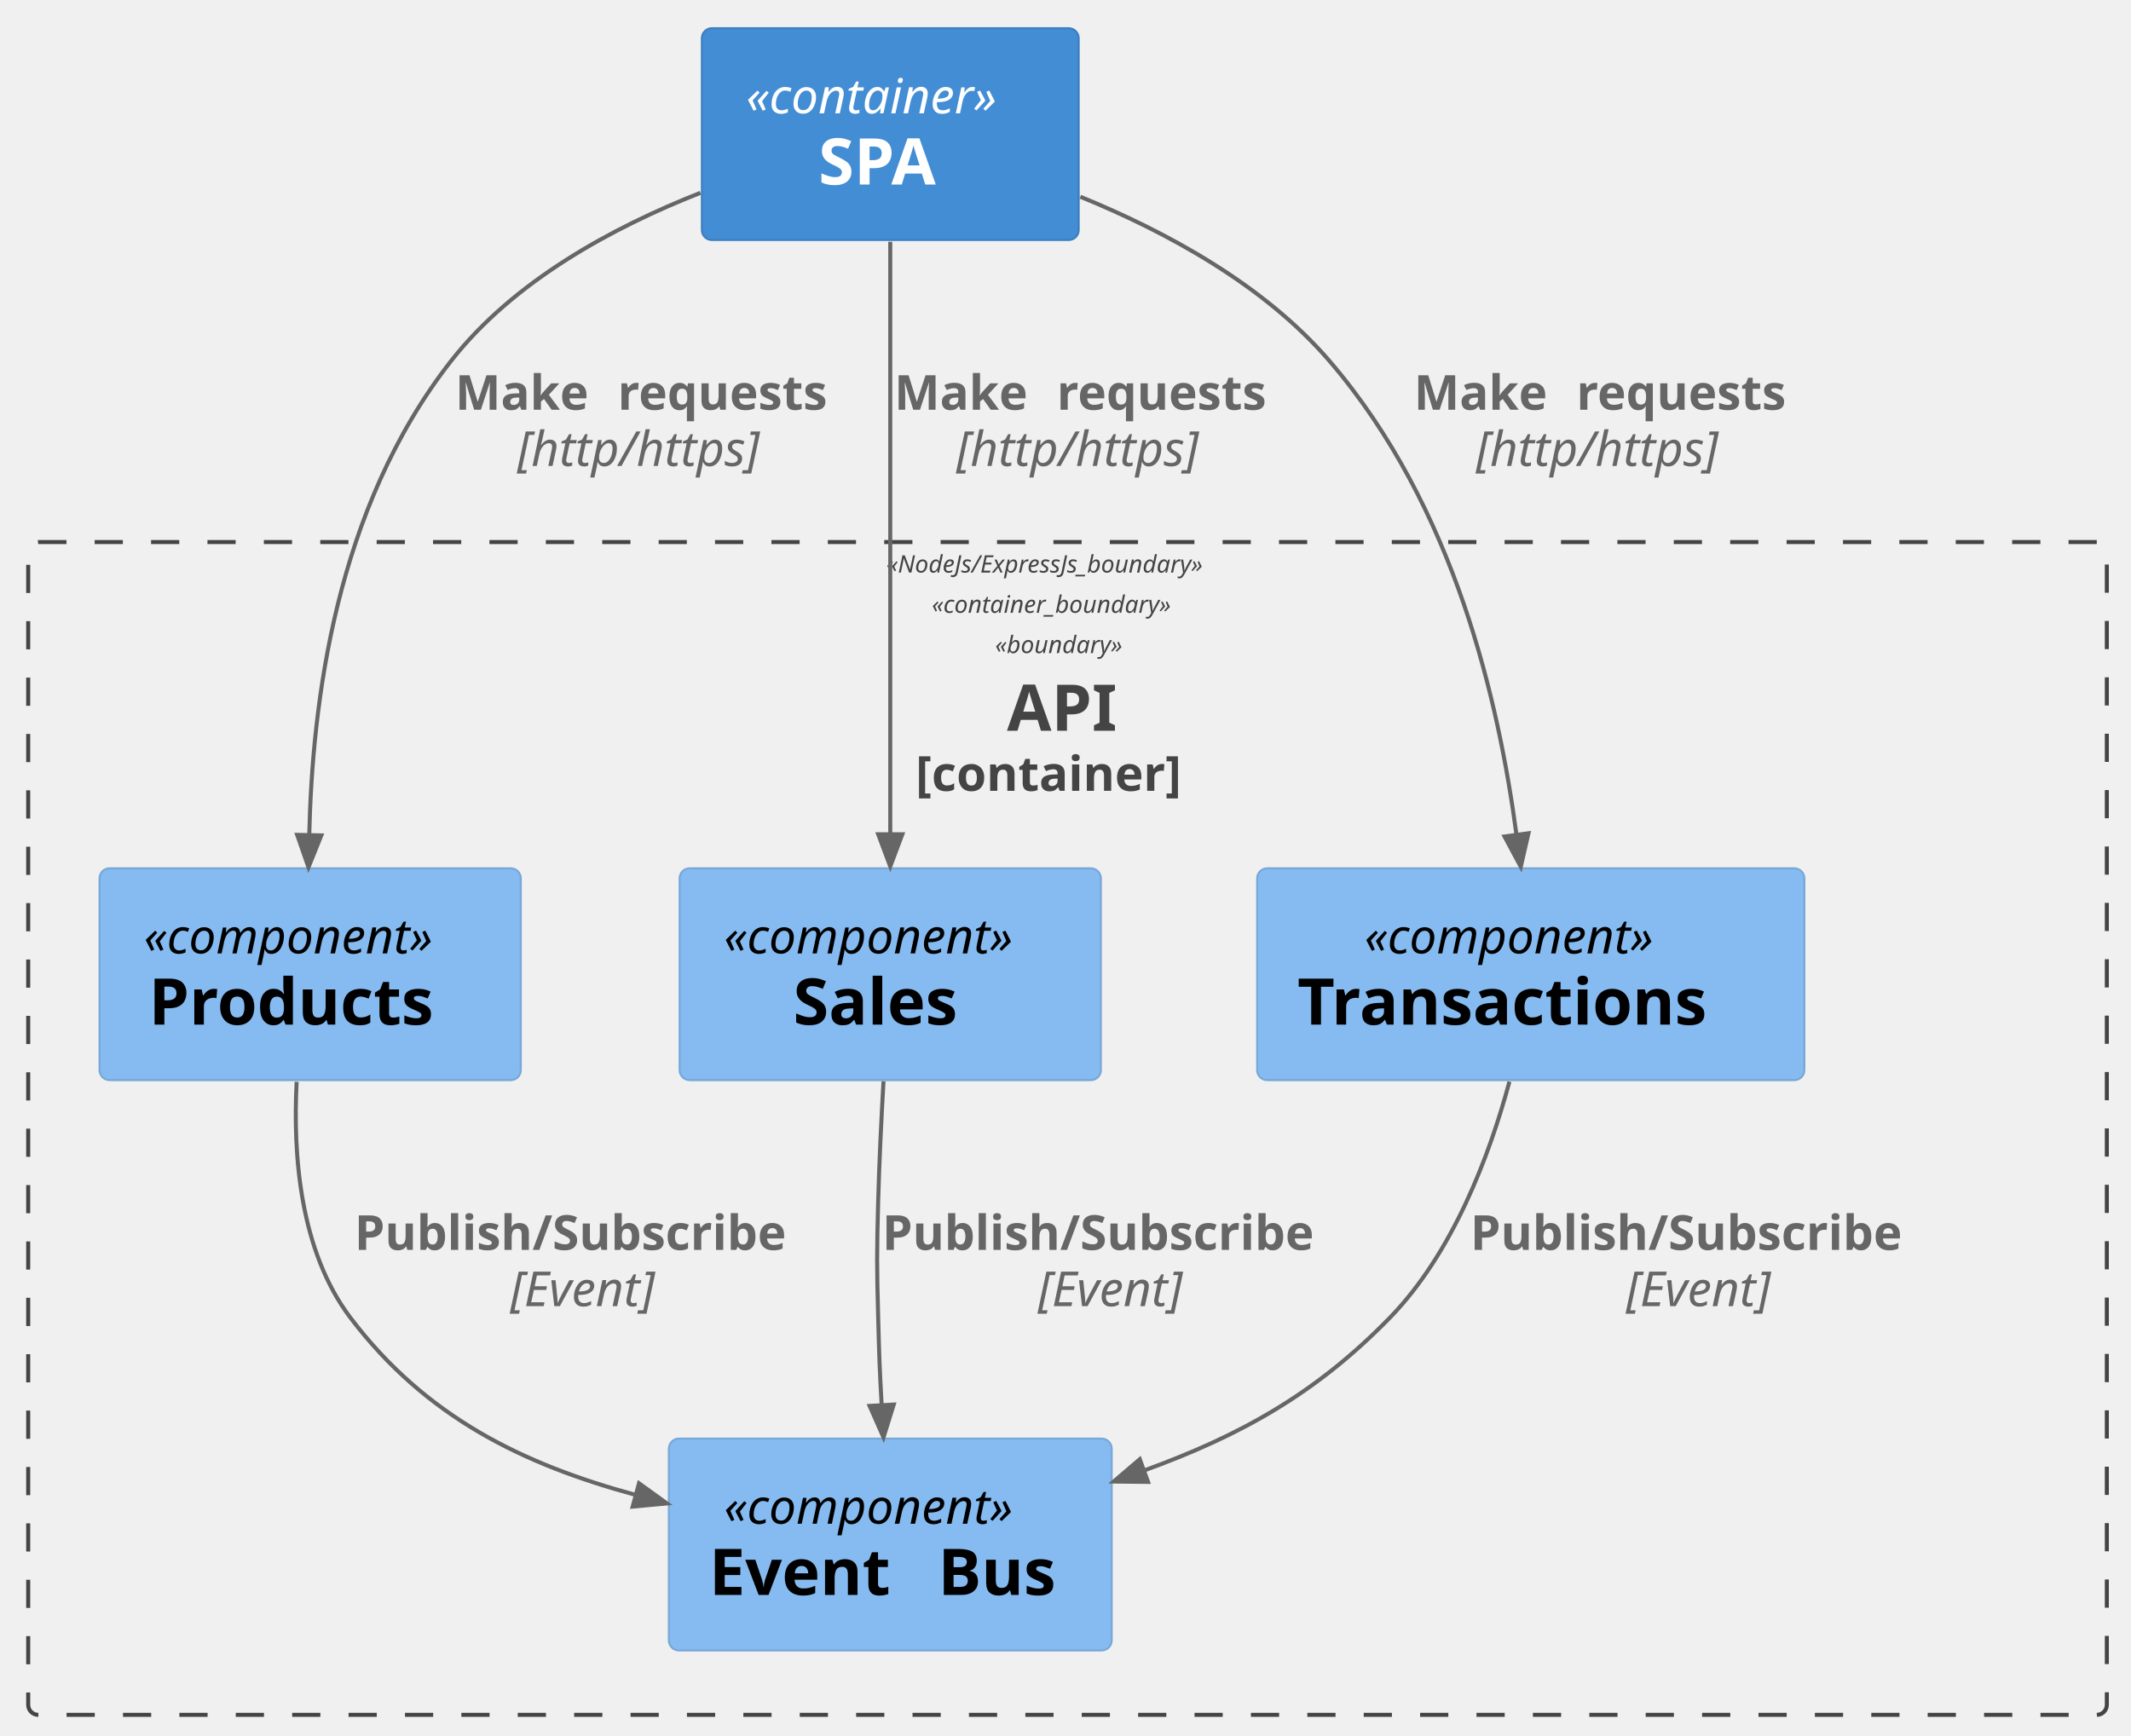
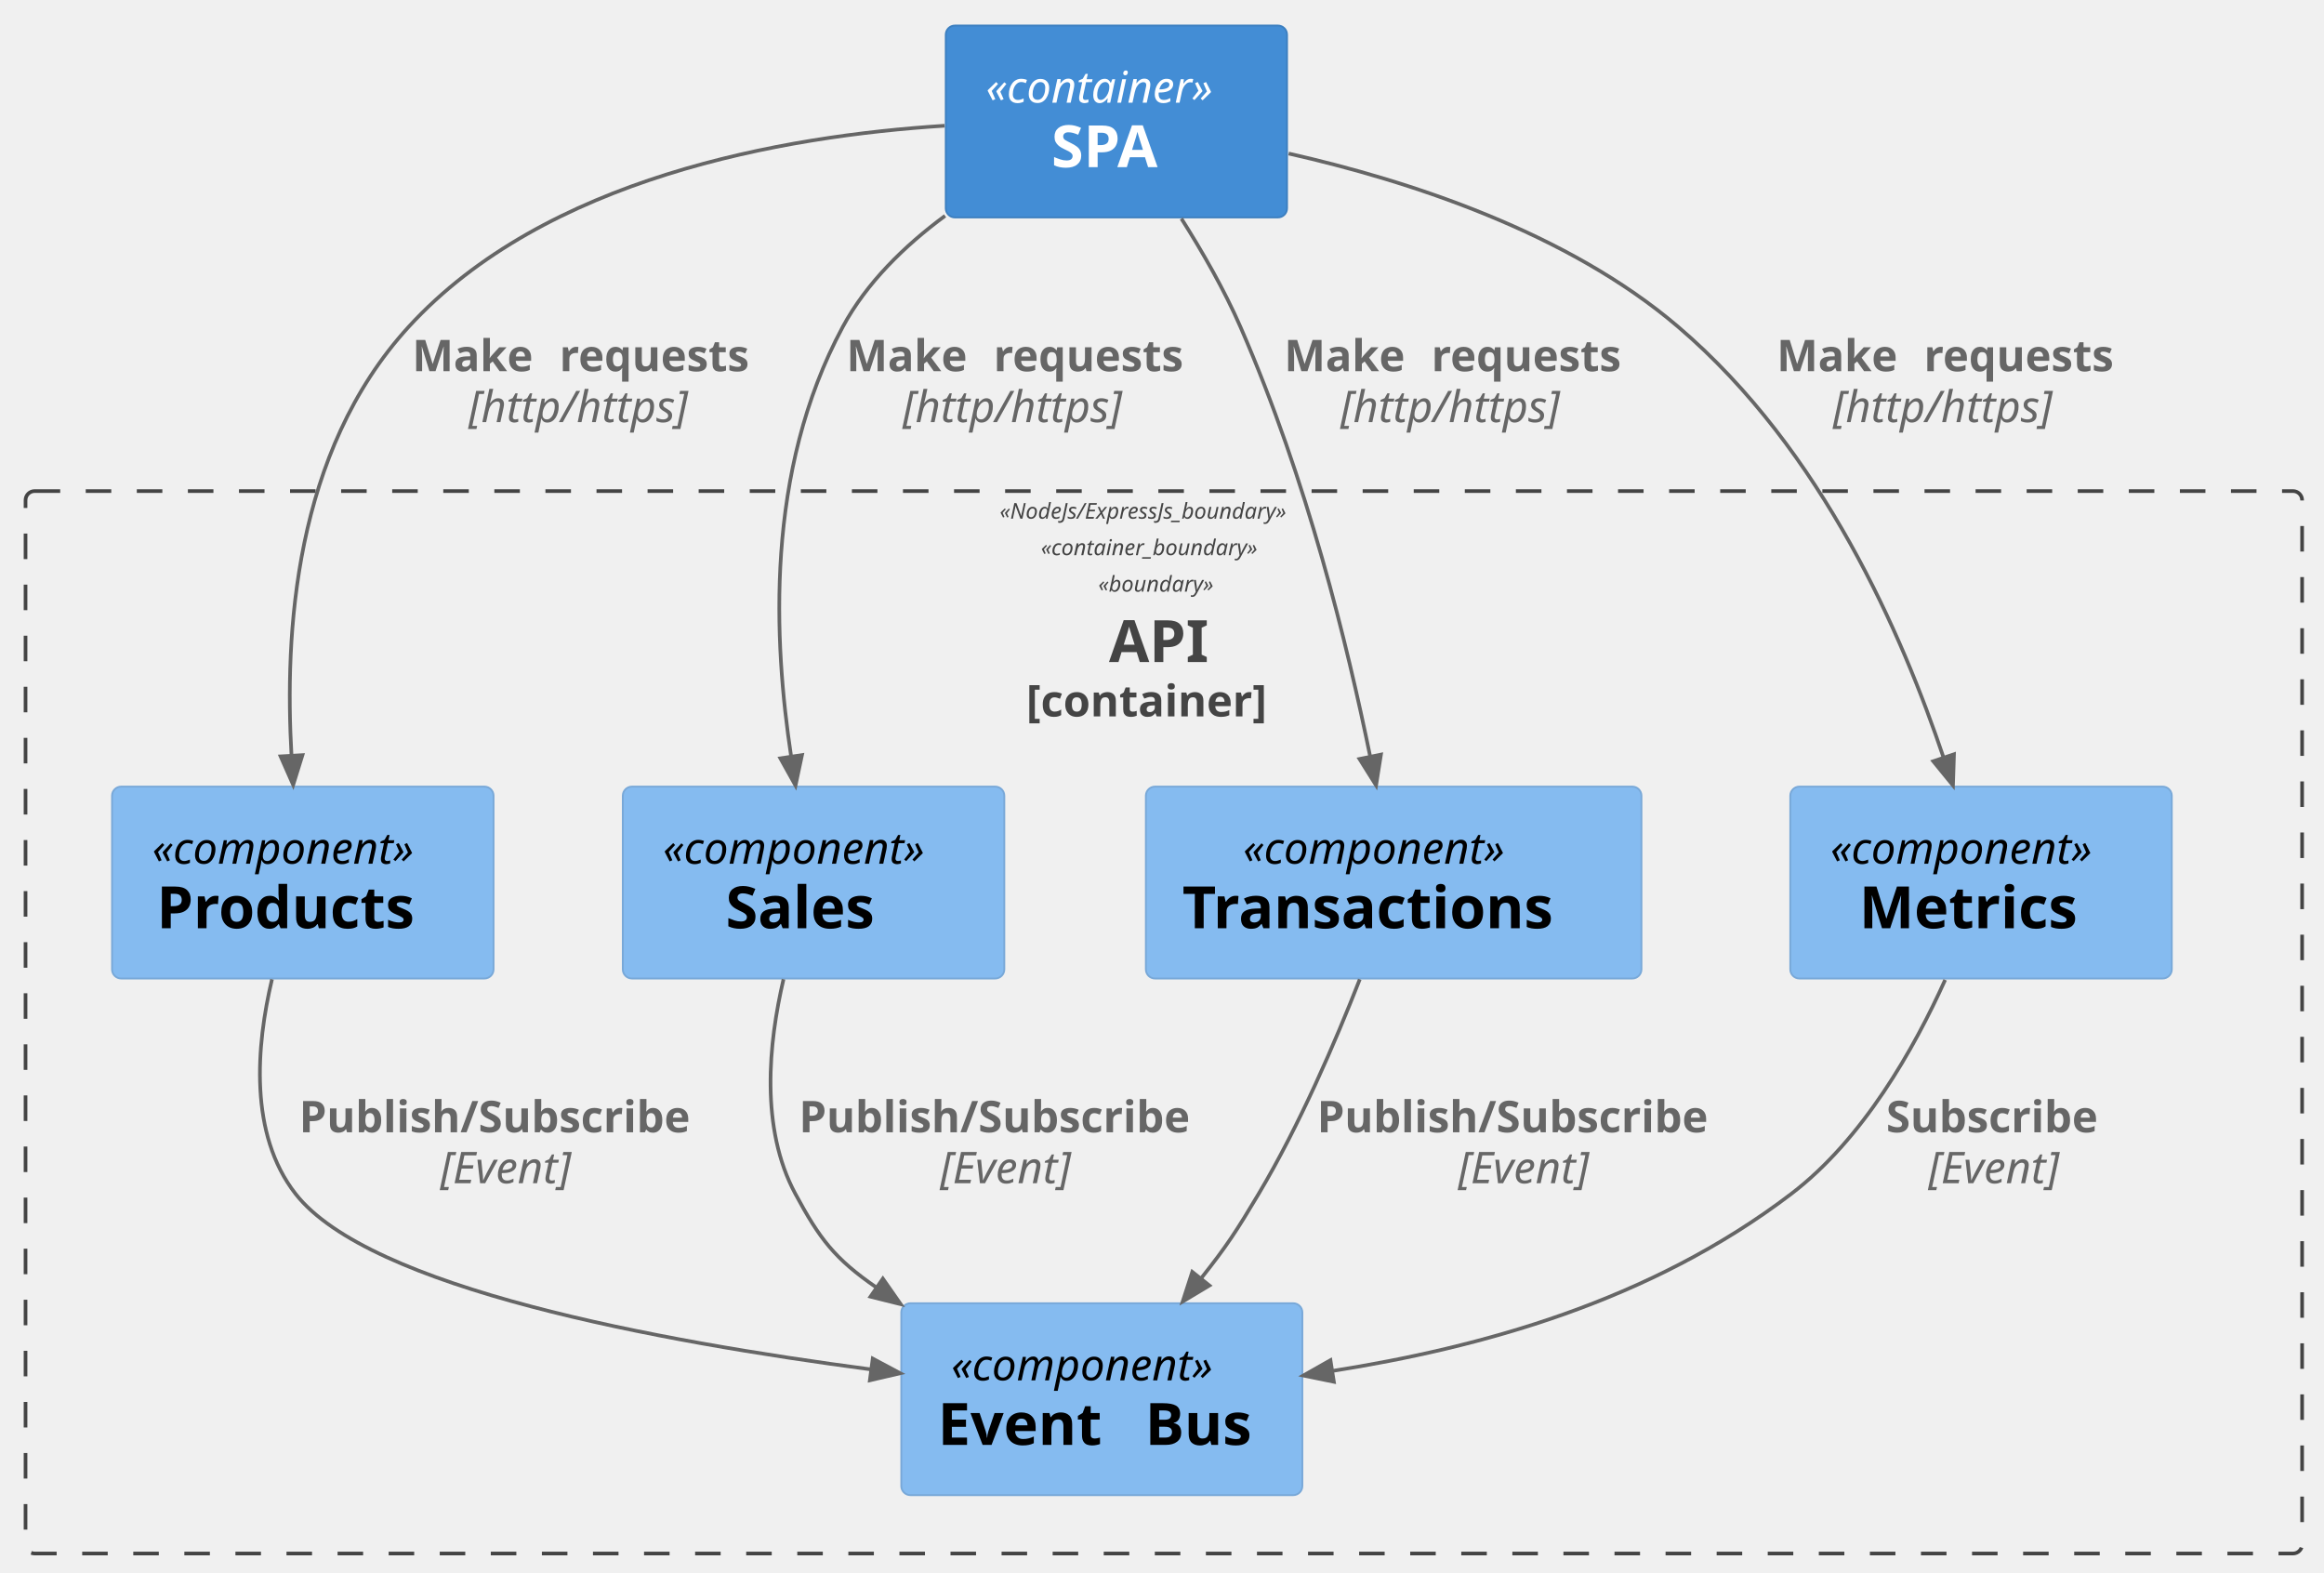
- <svg xmlns="http://www.w3.org/2000/svg" contentStyleType="text/css" data-diagram-type="DESCRIPTION" height="431px" preserveAspectRatio="none" style="width:529px;height:431px;background:#FFFFFF;" version="1.1" viewBox="0 0 529 431" width="529px" zoomAndPan="magnify">
+ <svg xmlns="http://www.w3.org/2000/svg" contentStyleType="text/css" data-diagram-type="DESCRIPTION" height="431px" preserveAspectRatio="none" style="width:637px;height:431px;background:#FFFFFF;" version="1.1" viewBox="0 0 637 431" width="637px" zoomAndPan="magnify">
  <defs />
  <g>
    <g class="cluster" data-entity="api" data-source-line="1465" data-uid="ent0002" id="cluster_api">
-       <rect fill="none" height="291.19" rx="2.5" ry="2.5" style="stroke:#444444;stroke-width:1;stroke-dasharray:7.0,7.0;" width="516" x="7" y="134.59" />
-       <text fill="#444444" font-family="sans-serif" font-size="6" font-style="italic" lengthAdjust="spacing" textLength="89.962" x="220.019" y="142.159">«NodeJs/ExpressJs_boundary»</text>
-       <text fill="#444444" font-family="sans-serif" font-size="6" font-style="italic" lengthAdjust="spacing" textLength="67.359" x="231.32" y="152.159">«container_boundary»</text>
-       <text fill="#444444" font-family="sans-serif" font-size="6" font-style="italic" lengthAdjust="spacing" textLength="35.93" x="247.035" y="162.159">«boundary»</text>
-       <text fill="#444444" font-family="sans-serif" font-size="16" font-weight="bold" lengthAdjust="spacing" textLength="30.062" x="249.969" y="181.442">API</text>
-       <text fill="#444444" font-family="sans-serif" font-size="12" font-weight="bold" lengthAdjust="spacing" textLength="75.416" x="227.292" y="196.354">[container]</text>
+       <rect fill="none" height="291.19" rx="2.5" ry="2.5" style="stroke:#444444;stroke-width:1;stroke-dasharray:7.0,7.0;" width="624" x="7" y="134.59" />
+       <text fill="#444444" font-family="sans-serif" font-size="6" font-style="italic" lengthAdjust="spacing" textLength="89.962" x="274.019" y="142.159">«NodeJs/ExpressJs_boundary»</text>
+       <text fill="#444444" font-family="sans-serif" font-size="6" font-style="italic" lengthAdjust="spacing" textLength="67.359" x="285.32" y="152.159">«container_boundary»</text>
+       <text fill="#444444" font-family="sans-serif" font-size="6" font-style="italic" lengthAdjust="spacing" textLength="35.93" x="301.035" y="162.159">«boundary»</text>
+       <text fill="#444444" font-family="sans-serif" font-size="16" font-weight="bold" lengthAdjust="spacing" textLength="30.062" x="303.969" y="181.442">API</text>
+       <text fill="#444444" font-family="sans-serif" font-size="12" font-weight="bold" lengthAdjust="spacing" textLength="75.416" x="281.292" y="196.354">[container]</text>
    </g>
    <g class="entity" data-entity="products" data-source-line="63" data-uid="ent0003" id="entity_products">
-       <rect fill="#85BBF0" height="52.594" rx="2.5" ry="2.5" style="stroke:#78A8D8;stroke-width:0.5;" width="104.57" x="24.71" y="215.59" />
-       <text fill="#000000" font-family="sans-serif" font-size="12" font-style="italic" lengthAdjust="spacing" textLength="82.57" x="35.71" y="236.729">«component»</text>
-       <text fill="#000000" font-family="sans-serif" font-size="16" font-weight="bold" lengthAdjust="spacing" textLength="80.109" x="36.941" y="254.41">Products</text>
+       <rect fill="#85BBF0" height="52.594" rx="2.5" ry="2.5" style="stroke:#78A8D8;stroke-width:0.5;" width="104.57" x="30.71" y="215.59" />
+       <text fill="#000000" font-family="sans-serif" font-size="12" font-style="italic" lengthAdjust="spacing" textLength="82.57" x="41.71" y="236.729">«component»</text>
+       <text fill="#000000" font-family="sans-serif" font-size="16" font-weight="bold" lengthAdjust="spacing" textLength="80.109" x="42.941" y="254.41">Products</text>
    </g>
    <g class="entity" data-entity="sales" data-source-line="63" data-uid="ent0004" id="entity_sales">
-       <rect fill="#85BBF0" height="52.594" rx="2.5" ry="2.5" style="stroke:#78A8D8;stroke-width:0.5;" width="104.57" x="168.71" y="215.59" />
-       <text fill="#000000" font-family="sans-serif" font-size="12" font-style="italic" lengthAdjust="spacing" textLength="82.57" x="179.71" y="236.729">«component»</text>
-       <text fill="#000000" font-family="sans-serif" font-size="16" font-weight="bold" lengthAdjust="spacing" textLength="48.18" x="196.905" y="254.41">Sales</text>
+       <rect fill="#85BBF0" height="52.594" rx="2.5" ry="2.5" style="stroke:#78A8D8;stroke-width:0.5;" width="104.57" x="170.71" y="215.59" />
+       <text fill="#000000" font-family="sans-serif" font-size="12" font-style="italic" lengthAdjust="spacing" textLength="82.57" x="181.71" y="236.729">«component»</text>
+       <text fill="#000000" font-family="sans-serif" font-size="16" font-weight="bold" lengthAdjust="spacing" textLength="48.18" x="198.905" y="254.41">Sales</text>
    </g>
    <g class="entity" data-entity="transactions" data-source-line="63" data-uid="ent0005" id="entity_transactions">
-       <rect fill="#85BBF0" height="52.594" rx="2.5" ry="2.5" style="stroke:#78A8D8;stroke-width:0.5;" width="135.836" x="312.08" y="215.59" />
-       <text fill="#000000" font-family="sans-serif" font-size="12" font-style="italic" lengthAdjust="spacing" textLength="82.57" x="338.713" y="236.729">«component»</text>
-       <text fill="#000000" font-family="sans-serif" font-size="16" font-weight="bold" lengthAdjust="spacing" textLength="115.836" x="322.08" y="254.41">Transactions</text>
+       <rect fill="#85BBF0" height="52.594" rx="2.5" ry="2.5" style="stroke:#78A8D8;stroke-width:0.5;" width="135.836" x="314.08" y="215.59" />
+       <text fill="#000000" font-family="sans-serif" font-size="12" font-style="italic" lengthAdjust="spacing" textLength="82.57" x="340.713" y="236.729">«component»</text>
+       <text fill="#000000" font-family="sans-serif" font-size="16" font-weight="bold" lengthAdjust="spacing" textLength="115.836" x="324.08" y="254.41">Transactions</text>
    </g>
    <g class="entity" data-entity="evb" data-source-line="63" data-uid="ent0006" id="entity_evb">
-       <rect fill="#85BBF0" height="52.594" rx="2.5" ry="2.5" style="stroke:#78A8D8;stroke-width:0.5;" width="109.93" x="166.04" y="357.19" />
-       <text fill="#000000" font-family="sans-serif" font-size="12" font-style="italic" lengthAdjust="spacing" textLength="82.57" x="179.72" y="378.329">«component»</text>
-       <text fill="#000000" font-family="sans-serif" font-size="16" font-weight="bold" lengthAdjust="spacing" textLength="51.25" x="176.04" y="396.01">Event</text>
-       <text fill="#000000" font-family="sans-serif" font-size="16" font-weight="bold" lengthAdjust="spacing" textLength="5.57" x="227.29" y="396.01"> </text>
-       <text fill="#000000" font-family="sans-serif" font-size="16" font-weight="bold" lengthAdjust="spacing" textLength="33.109" x="232.86" y="396.01">Bus</text>
+       <rect fill="#85BBF0" height="52.594" rx="2.5" ry="2.5" style="stroke:#78A8D8;stroke-width:0.5;" width="109.93" x="247.04" y="357.19" />
+       <text fill="#000000" font-family="sans-serif" font-size="12" font-style="italic" lengthAdjust="spacing" textLength="82.57" x="260.72" y="378.329">«component»</text>
+       <text fill="#000000" font-family="sans-serif" font-size="16" font-weight="bold" lengthAdjust="spacing" textLength="51.25" x="257.04" y="396.01">Event</text>
+       <text fill="#000000" font-family="sans-serif" font-size="16" font-weight="bold" lengthAdjust="spacing" textLength="5.57" x="308.29" y="396.01"> </text>
+       <text fill="#000000" font-family="sans-serif" font-size="16" font-weight="bold" lengthAdjust="spacing" textLength="33.109" x="313.86" y="396.01">Bus</text>
    </g>
-     <g class="entity" data-entity="spa" data-source-line="71" data-uid="ent0007" id="entity_spa">
-       <rect fill="#438DD5" height="52.594" rx="2.5" ry="2.5" style="stroke:#3C7FC0;stroke-width:0.5;" width="93.543" x="174.23" y="7" />
-       <text fill="#FFFFFF" font-family="sans-serif" font-size="12" font-style="italic" lengthAdjust="spacing" textLength="71.543" x="185.23" y="28.139">«container»</text>
-       <text fill="#FFFFFF" font-family="sans-serif" font-size="16" font-weight="bold" lengthAdjust="spacing" textLength="35.633" x="203.185" y="45.82">SPA</text>
+     <g class="entity" data-entity="metrics" data-source-line="63" data-uid="ent0007" id="entity_metrics">
+       <rect fill="#85BBF0" height="52.594" rx="2.5" ry="2.5" style="stroke:#78A8D8;stroke-width:0.5;" width="104.57" x="490.71" y="215.59" />
+       <text fill="#000000" font-family="sans-serif" font-size="12" font-style="italic" lengthAdjust="spacing" textLength="82.57" x="501.71" y="236.729">«component»</text>
+       <text fill="#000000" font-family="sans-serif" font-size="16" font-weight="bold" lengthAdjust="spacing" textLength="66.805" x="509.593" y="254.41">Metrics</text>
    </g>
-     <g class="link" data-entity-1="spa" data-entity-2="products" data-source-line="1578" data-uid="lnk8" id="link_spa_products">
-       <path d="M173.86,47.88 C152.01,56.48 127.5,69.79 112,89.59 C83.16,126.42 77.527,174.822 76.767,207.352" fill="none" id="spa-to-products" style="stroke:#666666;stroke-width:1;" />
-       <polygon fill="#666666" points="76.58,215.35,79.766,207.422,73.768,207.282,76.58,215.35" style="stroke:#666666;stroke-width:1;" />
+     <g class="entity" data-entity="spa" data-source-line="71" data-uid="ent0008" id="entity_spa">
+       <rect fill="#438DD5" height="52.594" rx="2.5" ry="2.5" style="stroke:#3C7FC0;stroke-width:0.5;" width="93.543" x="259.23" y="7" />
+       <text fill="#FFFFFF" font-family="sans-serif" font-size="12" font-style="italic" lengthAdjust="spacing" textLength="71.543" x="270.23" y="28.139">«container»</text>
+       <text fill="#FFFFFF" font-family="sans-serif" font-size="16" font-weight="bold" lengthAdjust="spacing" textLength="35.633" x="288.185" y="45.82">SPA</text>
+     </g>
+     <g class="link" data-entity-1="spa" data-entity-2="products" data-source-line="1578" data-uid="lnk9" id="link_spa_products">
+       <path d="M258.9,34.46 C214.5,37.28 149.36,48.78 112,89.59 C80.49,124.02 78.004,173.823 79.904,207.133" fill="none" id="spa-to-products" style="stroke:#666666;stroke-width:1;" />
+       <polygon fill="#666666" points="80.36,215.12,82.9,206.962,76.909,207.304,80.36,215.12" style="stroke:#666666;stroke-width:1;" />
      <text fill="#666666" font-family="sans-serif" font-size="12" font-weight="bold" lengthAdjust="spacing" textLength="36.158" x="113" y="101.729">Make</text>
      <text fill="#666666" font-family="sans-serif" font-size="12" font-weight="bold" lengthAdjust="spacing" textLength="4.178" x="149.158" y="101.729"> </text>
      <text fill="#666666" font-family="sans-serif" font-size="12" font-weight="bold" lengthAdjust="spacing" textLength="59.35" x="153.336" y="101.729">requests</text>
      <text fill="#666666" font-family="sans-serif" font-size="12" font-style="italic" lengthAdjust="spacing" textLength="68.924" x="128.381" y="115.697">[http/https]</text>
    </g>
-     <g class="link" data-entity-1="spa" data-entity-2="sales" data-source-line="1578" data-uid="lnk9" id="link_spa_sales">
-       <path d="M221,60.04 C221,99.74 221,167.45 221,207.14" fill="none" id="spa-to-sales" style="stroke:#666666;stroke-width:1;" />
-       <polygon fill="#666666" points="221,215.14,224,207.14,218,207.14,221,215.14" style="stroke:#666666;stroke-width:1;" />
-       <text fill="#666666" font-family="sans-serif" font-size="12" font-weight="bold" lengthAdjust="spacing" textLength="36.158" x="222" y="101.729">Make</text>
-       <text fill="#666666" font-family="sans-serif" font-size="12" font-weight="bold" lengthAdjust="spacing" textLength="4.178" x="258.158" y="101.729"> </text>
-       <text fill="#666666" font-family="sans-serif" font-size="12" font-weight="bold" lengthAdjust="spacing" textLength="59.35" x="262.336" y="101.729">requests</text>
-       <text fill="#666666" font-family="sans-serif" font-size="12" font-style="italic" lengthAdjust="spacing" textLength="68.924" x="237.381" y="115.697">[http/https]</text>
+     <g class="link" data-entity-1="spa" data-entity-2="sales" data-source-line="1578" data-uid="lnk10" id="link_spa_sales">
+       <path d="M259.04,59.15 C247.98,67.32 237.52,77.49 231,89.59 C209.6,129.31 212.098,175.799 216.858,207.389" fill="none" id="spa-to-sales" style="stroke:#666666;stroke-width:1;" />
+       <polygon fill="#666666" points="218.05,215.3,219.825,206.942,213.892,207.836,218.05,215.3" style="stroke:#666666;stroke-width:1;" />
+       <text fill="#666666" font-family="sans-serif" font-size="12" font-weight="bold" lengthAdjust="spacing" textLength="36.158" x="232" y="101.729">Make</text>
+       <text fill="#666666" font-family="sans-serif" font-size="12" font-weight="bold" lengthAdjust="spacing" textLength="4.178" x="268.158" y="101.729"> </text>
+       <text fill="#666666" font-family="sans-serif" font-size="12" font-weight="bold" lengthAdjust="spacing" textLength="59.35" x="272.336" y="101.729">requests</text>
+       <text fill="#666666" font-family="sans-serif" font-size="12" font-style="italic" lengthAdjust="spacing" textLength="68.924" x="247.381" y="115.697">[http/https]</text>
    </g>
-     <g class="link" data-entity-1="spa" data-entity-2="transactions" data-source-line="1578" data-uid="lnk10" id="link_spa_transactions">
-       <path d="M268.19,48.85 C289.65,57.6 313.81,70.77 330,89.59 C361.3,125.98 372.077,174.611 376.457,207.291" fill="none" id="spa-to-transactions" style="stroke:#666666;stroke-width:1;" />
-       <polygon fill="#666666" points="377.52,215.22,379.431,206.892,373.484,207.689,377.52,215.22" style="stroke:#666666;stroke-width:1;" />
-       <text fill="#666666" font-family="sans-serif" font-size="12" font-weight="bold" lengthAdjust="spacing" textLength="36.158" x="351" y="101.729">Make</text>
-       <text fill="#666666" font-family="sans-serif" font-size="12" font-weight="bold" lengthAdjust="spacing" textLength="4.178" x="387.158" y="101.729"> </text>
-       <text fill="#666666" font-family="sans-serif" font-size="12" font-weight="bold" lengthAdjust="spacing" textLength="59.35" x="391.336" y="101.729">requests</text>
-       <text fill="#666666" font-family="sans-serif" font-size="12" font-style="italic" lengthAdjust="spacing" textLength="68.924" x="366.381" y="115.697">[http/https]</text>
+     <g class="link" data-entity-1="spa" data-entity-2="transactions" data-source-line="1578" data-uid="lnk11" id="link_spa_transactions">
+       <path d="M323.82,59.92 C329.57,68.99 335.59,79.47 340,89.59 C358.46,131.95 369.285,176.703 375.575,207.413" fill="none" id="spa-to-transactions" style="stroke:#666666;stroke-width:1;" />
+       <polygon fill="#666666" points="377.18,215.25,378.514,206.811,372.636,208.015,377.18,215.25" style="stroke:#666666;stroke-width:1;" />
+       <text fill="#666666" font-family="sans-serif" font-size="12" font-weight="bold" lengthAdjust="spacing" textLength="36.158" x="352" y="101.729">Make</text>
+       <text fill="#666666" font-family="sans-serif" font-size="12" font-weight="bold" lengthAdjust="spacing" textLength="4.178" x="388.158" y="101.729"> </text>
+       <text fill="#666666" font-family="sans-serif" font-size="12" font-weight="bold" lengthAdjust="spacing" textLength="59.35" x="392.336" y="101.729">requests</text>
+       <text fill="#666666" font-family="sans-serif" font-size="12" font-style="italic" lengthAdjust="spacing" textLength="68.924" x="367.381" y="115.697">[http/https]</text>
    </g>
-     <g class="link" data-entity-1="products" data-entity-2="evb" data-source-line="1578" data-uid="lnk11" id="link_products_evb">
-       <path d="M73.64,268.61 C72.69,286.74 74.45,310.63 87,327.19 C105.78,351.95 129.91,363.592 157.84,371.182" fill="none" id="products-to-evb" style="stroke:#666666;stroke-width:1;" />
-       <polygon fill="#666666" points="165.56,373.28,158.627,368.287,157.053,374.077,165.56,373.28" style="stroke:#666666;stroke-width:1;" />
-       <text fill="#666666" font-family="sans-serif" font-size="12" font-weight="bold" lengthAdjust="spacing" textLength="121.014" x="88" y="310.329">Publish/Subscribe</text>
-       <text fill="#666666" font-family="sans-serif" font-size="12" font-style="italic" lengthAdjust="spacing" textLength="43.74" x="126.637" y="324.297">[Event]</text>
+     <g class="link" data-entity-1="spa" data-entity-2="metrics" data-source-line="1578" data-uid="lnk12" id="link_spa_metrics">
+       <path d="M353.22,42.08 C386.23,49.55 429.65,63.67 460,89.59 C499.87,123.64 521.45,174.261 532.74,207.681" fill="none" id="spa-to-metrics" style="stroke:#666666;stroke-width:1;" />
+       <polygon fill="#666666" points="535.3,215.26,535.582,206.721,529.897,208.641,535.3,215.26" style="stroke:#666666;stroke-width:1;" />
+       <text fill="#666666" font-family="sans-serif" font-size="12" font-weight="bold" lengthAdjust="spacing" textLength="36.158" x="487" y="101.729">Make</text>
+       <text fill="#666666" font-family="sans-serif" font-size="12" font-weight="bold" lengthAdjust="spacing" textLength="4.178" x="523.158" y="101.729"> </text>
+       <text fill="#666666" font-family="sans-serif" font-size="12" font-weight="bold" lengthAdjust="spacing" textLength="59.35" x="527.336" y="101.729">requests</text>
+       <text fill="#666666" font-family="sans-serif" font-size="12" font-style="italic" lengthAdjust="spacing" textLength="68.924" x="502.381" y="115.697">[http/https]</text>
    </g>
-     <g class="link" data-entity-1="sales" data-entity-2="evb" data-source-line="1578" data-uid="lnk12" id="link_sales_evb">
-       <path d="M219.32,268.48 C218.79,277.82 218.26,288.48 218,298.19 C217.65,311.07 217.65,314.3 218,327.19 C218.26,336.89 218.337,339.563 218.867,348.903" fill="none" id="sales-to-evb" style="stroke:#666666;stroke-width:1;" />
-       <polygon fill="#666666" points="219.32,356.89,221.862,348.733,215.872,349.073,219.32,356.89" style="stroke:#666666;stroke-width:1;" />
+     <g class="link" data-entity-1="products" data-entity-2="evb" data-source-line="1578" data-uid="lnk13" id="link_products_evb">
+       <path d="M74.55,268.4 C70.22,286.66 68.21,310.8 81,327.19 C101.2,353.06 180.199,367.582 238.819,375.332" fill="none" id="products-to-evb" style="stroke:#666666;stroke-width:1;" />
+       <polygon fill="#666666" points="246.75,376.38,239.212,372.357,238.426,378.306,246.75,376.38" style="stroke:#666666;stroke-width:1;" />
+       <text fill="#666666" font-family="sans-serif" font-size="12" font-weight="bold" lengthAdjust="spacing" textLength="121.014" x="82" y="310.329">Publish/Subscribe</text>
+       <text fill="#666666" font-family="sans-serif" font-size="12" font-style="italic" lengthAdjust="spacing" textLength="43.74" x="120.637" y="324.297">[Event]</text>
+     </g>
+     <g class="link" data-entity-1="sales" data-entity-2="evb" data-source-line="1578" data-uid="lnk14" id="link_sales_evb">
+       <path d="M214.76,268.38 C210.64,285.94 208.33,309.25 218,327.19 C224.63,339.48 228.719,344.956 240.289,352.916" fill="none" id="sales-to-evb" style="stroke:#666666;stroke-width:1;" />
+       <polygon fill="#666666" points="246.88,357.45,241.99,350.444,238.589,355.387,246.88,357.45" style="stroke:#666666;stroke-width:1;" />
      <text fill="#666666" font-family="sans-serif" font-size="12" font-weight="bold" lengthAdjust="spacing" textLength="121.014" x="219" y="310.329">Publish/Subscribe</text>
      <text fill="#666666" font-family="sans-serif" font-size="12" font-style="italic" lengthAdjust="spacing" textLength="43.74" x="257.637" y="324.297">[Event]</text>
    </g>
-     <g class="link" data-entity-1="transactions" data-entity-2="evb" data-source-line="1578" data-uid="lnk13" id="link_transactions_evb">
-       <path d="M374.7,268.56 C369.75,286.9 360.7,311.07 345,327.19 C326.41,346.26 307.589,356.539 283.969,365.119" fill="none" id="transactions-to-evb" style="stroke:#666666;stroke-width:1;" />
-       <polygon fill="#666666" points="276.45,367.85,284.993,367.938,282.945,362.299,276.45,367.85" style="stroke:#666666;stroke-width:1;" />
-       <text fill="#666666" font-family="sans-serif" font-size="12" font-weight="bold" lengthAdjust="spacing" textLength="121.014" x="365" y="310.329">Publish/Subscribe</text>
-       <text fill="#666666" font-family="sans-serif" font-size="12" font-style="italic" lengthAdjust="spacing" textLength="43.74" x="403.637" y="324.297">[Event]</text>
+     <g class="link" data-entity-1="transactions" data-entity-2="evb" data-source-line="1578" data-uid="lnk15" id="link_transactions_evb">
+       <path d="M372.71,268.41 C366.01,285.56 356.21,308.38 345,327.19 C338.96,337.32 336.307,341.447 329.147,350.457" fill="none" id="transactions-to-evb" style="stroke:#666666;stroke-width:1;" />
+       <polygon fill="#666666" points="324.17,356.72,331.496,352.323,326.798,348.59,324.17,356.72" style="stroke:#666666;stroke-width:1;" />
+       <text fill="#666666" font-family="sans-serif" font-size="12" font-weight="bold" lengthAdjust="spacing" textLength="121.014" x="361" y="310.329">Publish/Subscribe</text>
+       <text fill="#666666" font-family="sans-serif" font-size="12" font-style="italic" lengthAdjust="spacing" textLength="43.74" x="399.637" y="324.297">[Event]</text>
+     </g>
+     <g class="link" data-entity-1="metrics" data-entity-2="evb" data-source-line="1578" data-uid="lnk16" id="link_metrics_evb">
+       <path d="M533.16,268.56 C524.68,287.38 510.69,312.17 491,327.19 C452.12,356.83 405.602,369.362 365.142,375.752" fill="none" id="metrics-to-evb" style="stroke:#666666;stroke-width:1;" />
+       <polygon fill="#666666" points="357.24,377,365.61,378.715,364.674,372.789,357.24,377" style="stroke:#666666;stroke-width:1;" />
+       <text fill="#666666" font-family="sans-serif" font-size="12" font-weight="bold" lengthAdjust="spacing" textLength="66.791" x="517" y="310.329">Subscribe</text>
+       <text fill="#666666" font-family="sans-serif" font-size="12" font-style="italic" lengthAdjust="spacing" textLength="43.74" x="528.525" y="324.297">[Event]</text>
    </g>
  </g>
</svg>
